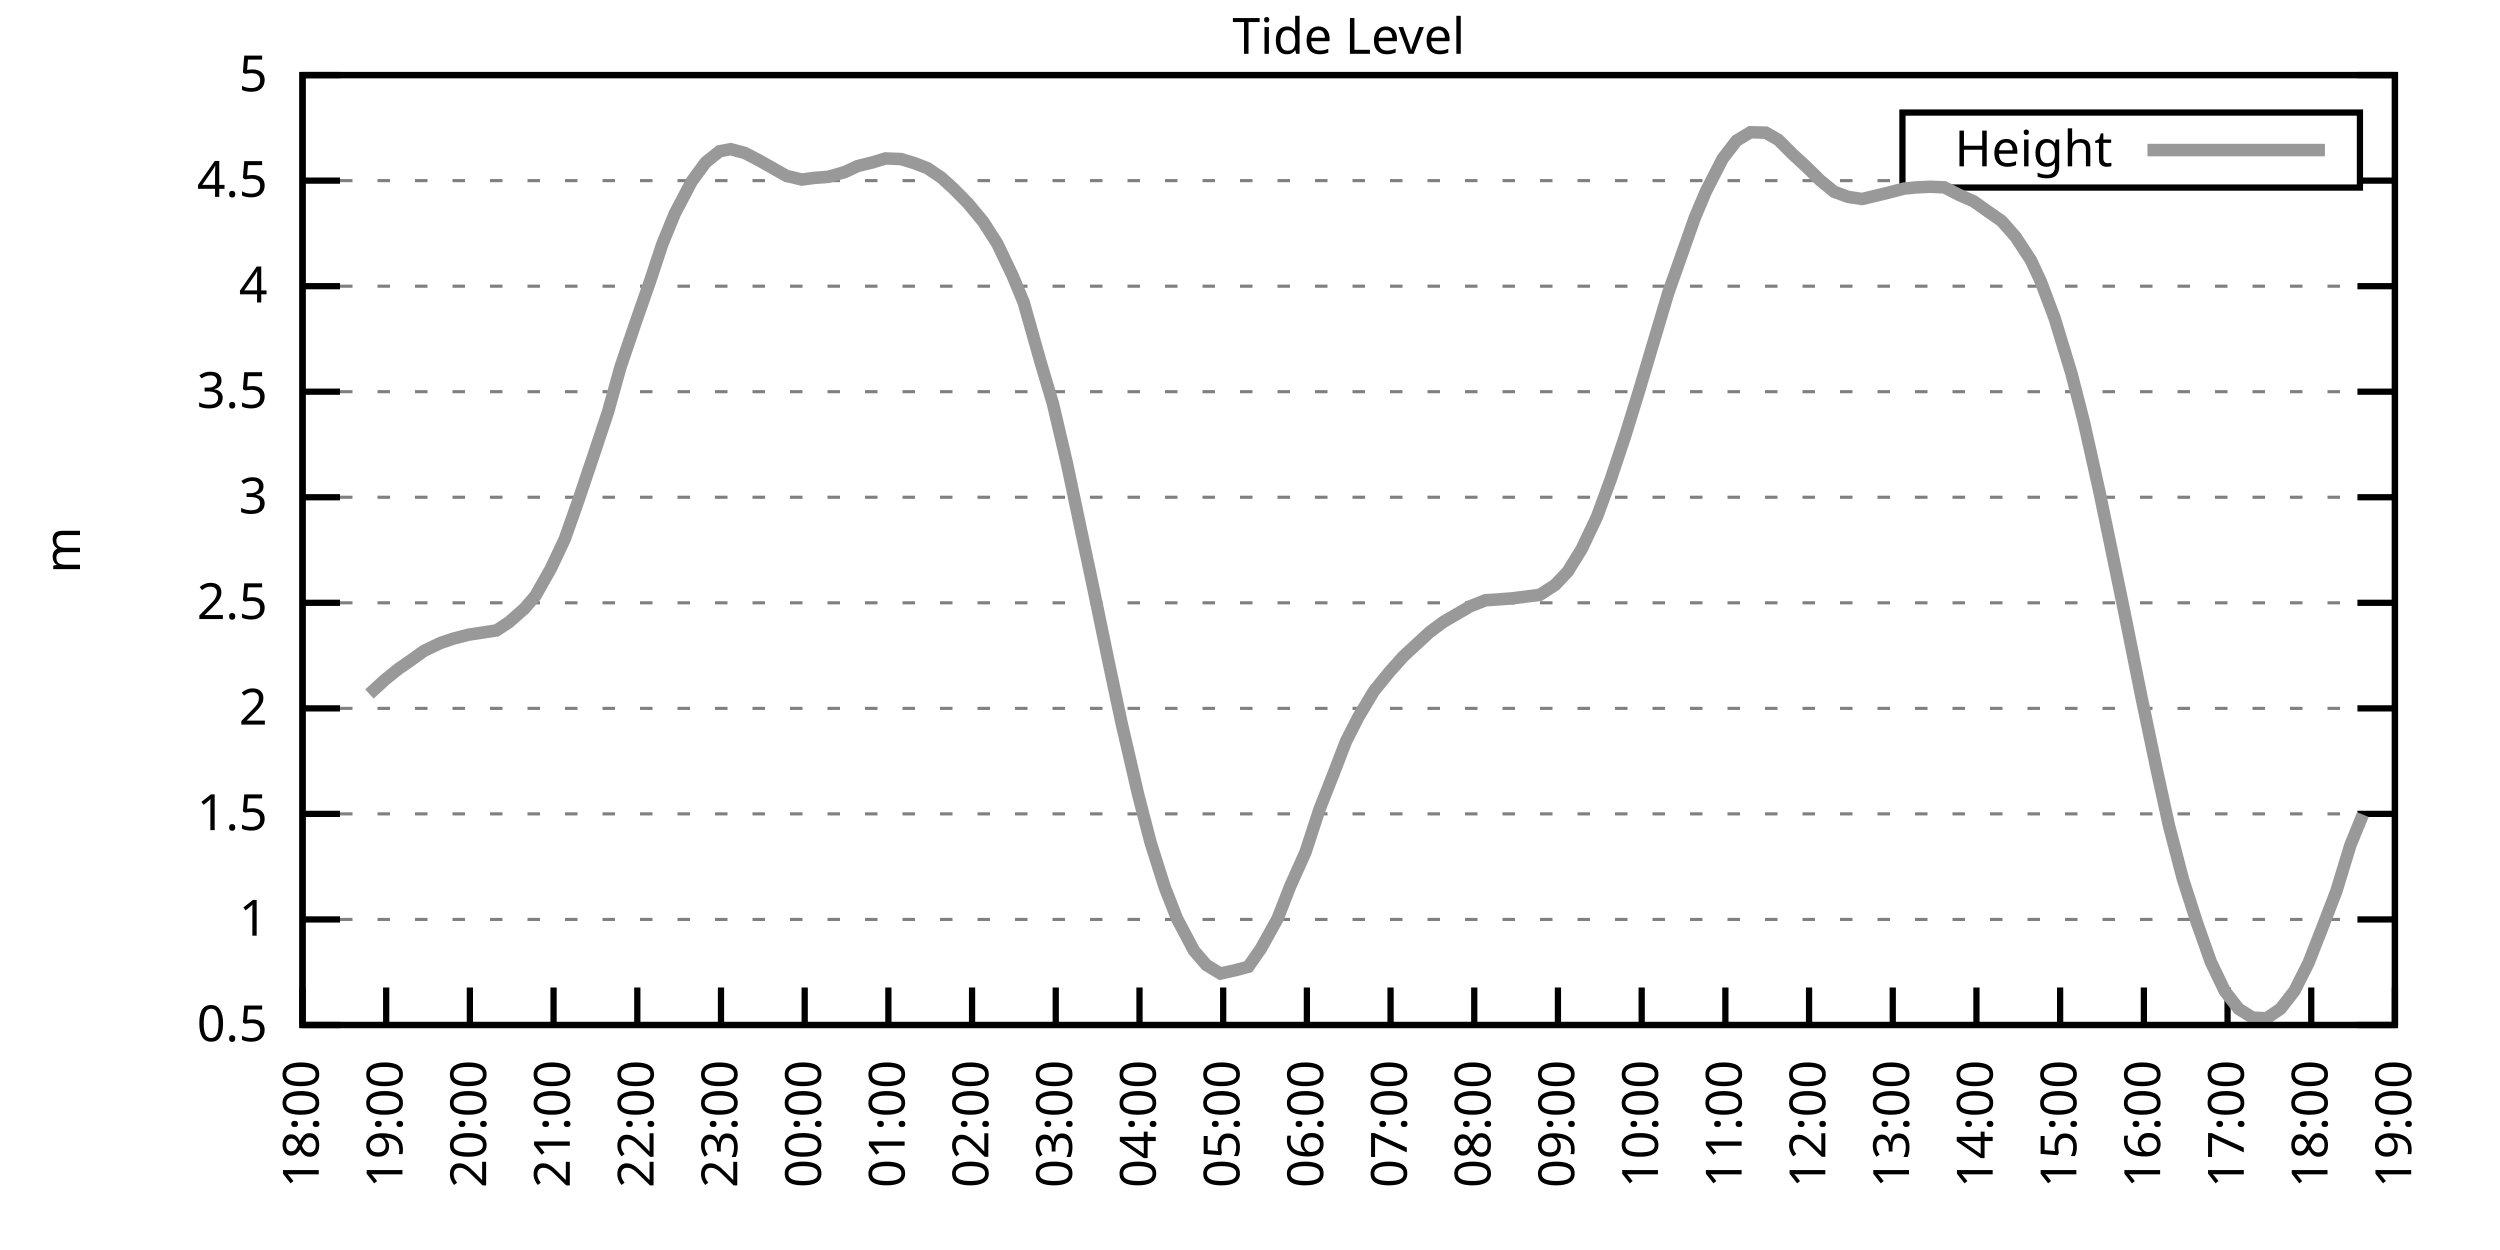
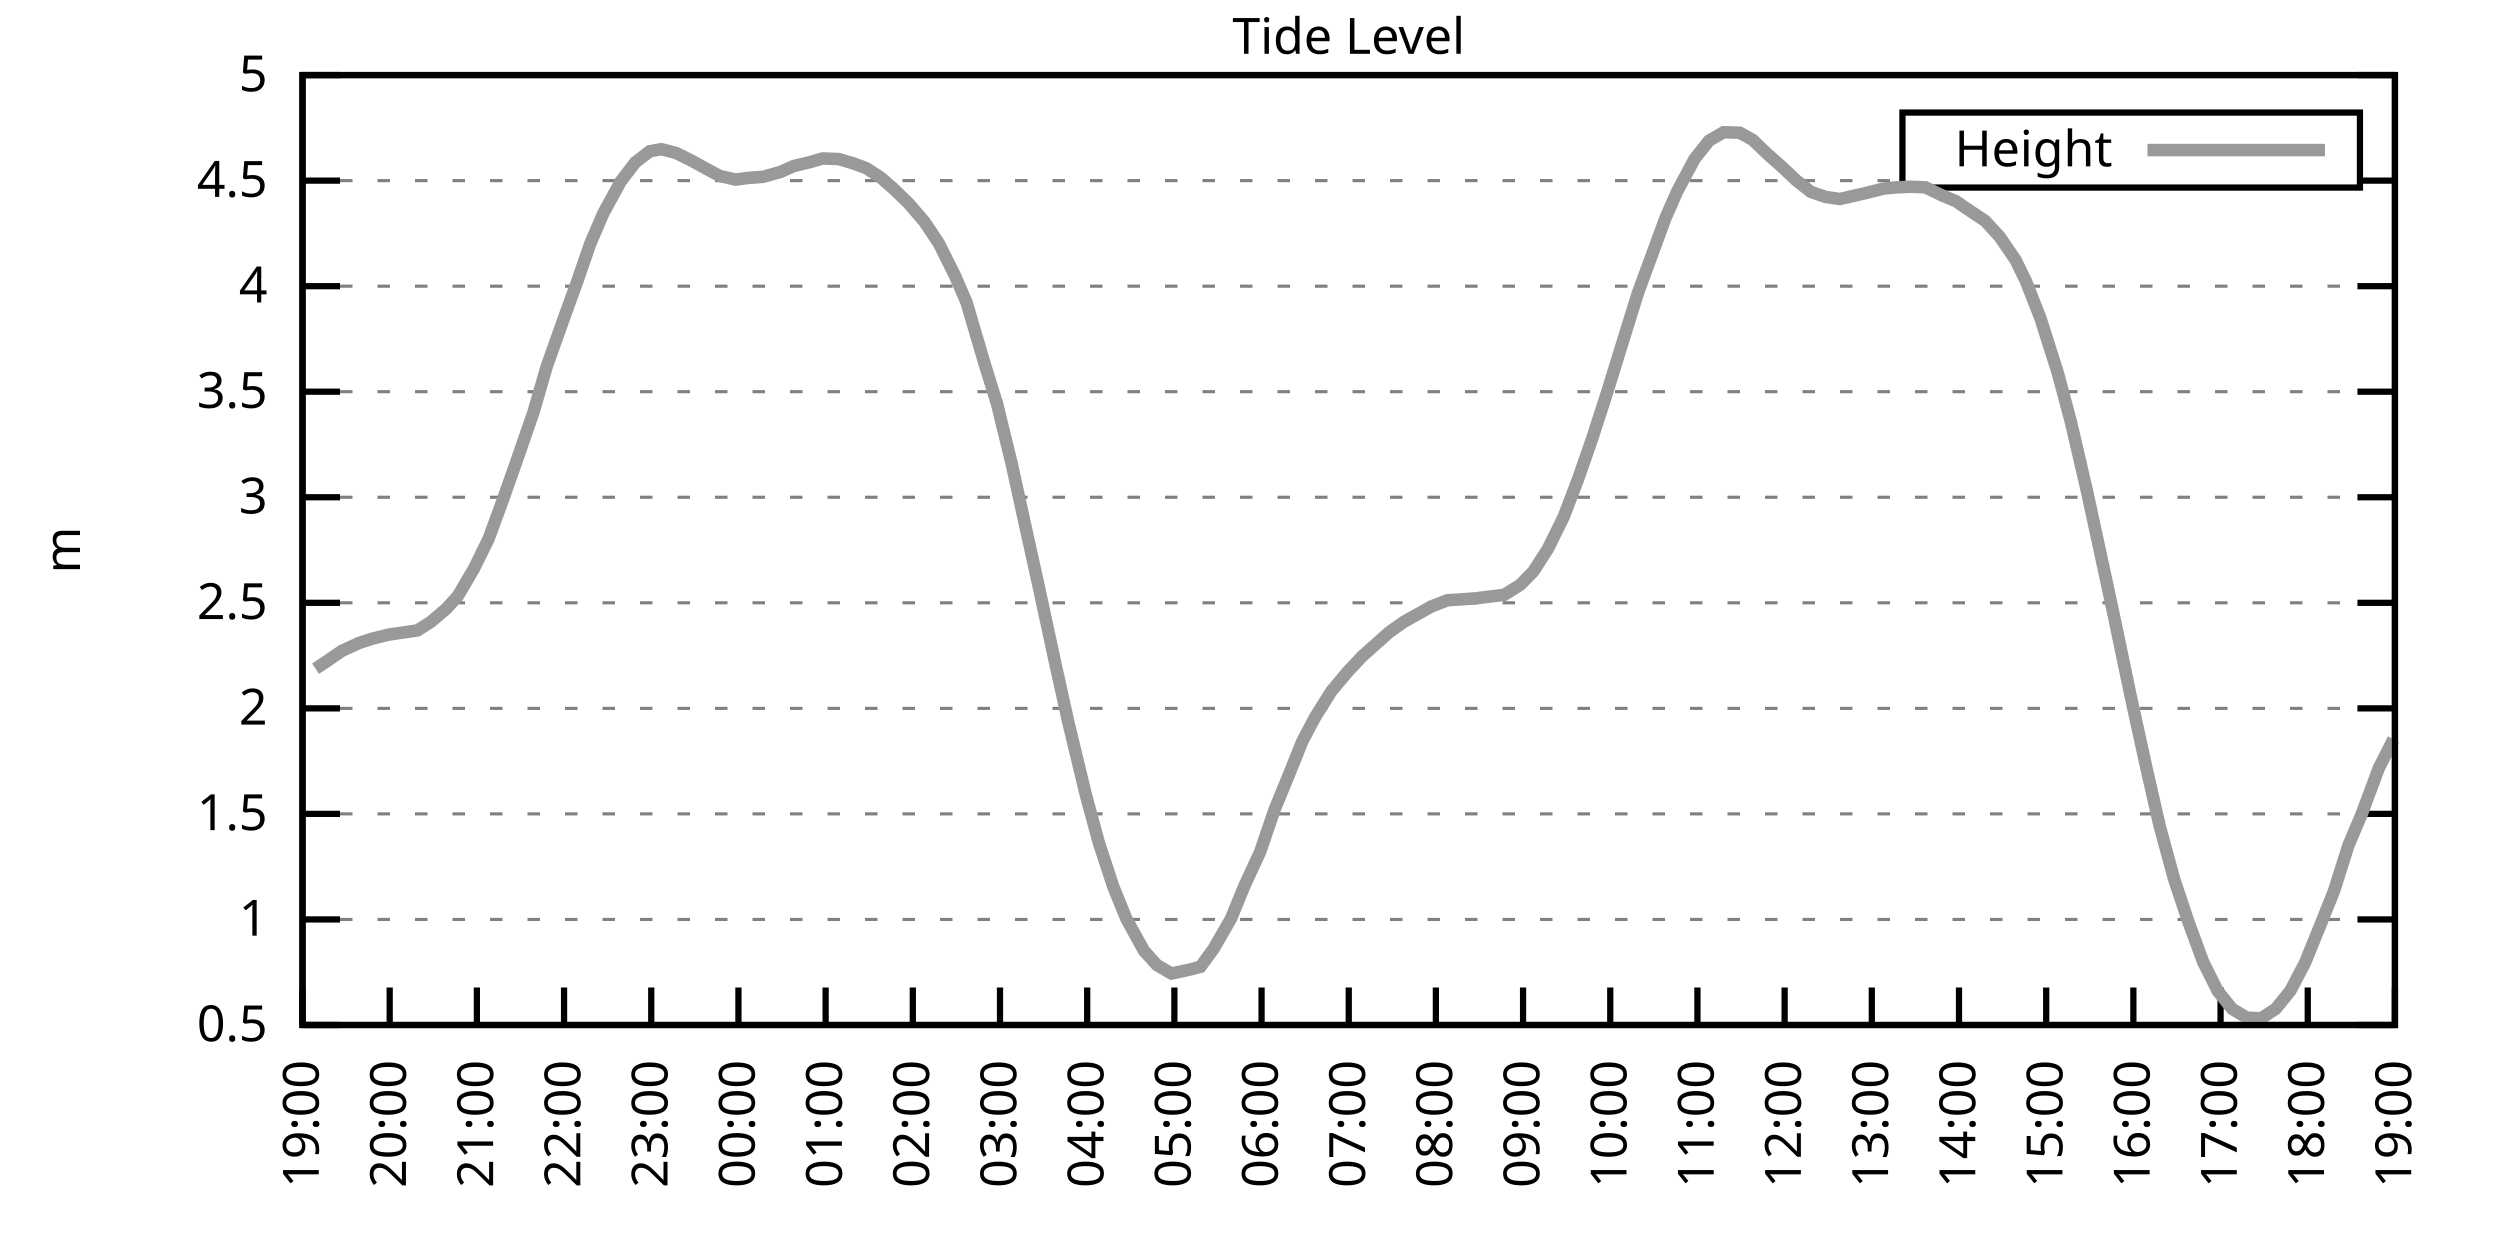
<svg xmlns="http://www.w3.org/2000/svg" xmlns:xlink="http://www.w3.org/1999/xlink" width="400" height="200" viewBox="0 0 400 200">
  <g id="gnuplot_canvas">
    <rect x="0" y="0" width="400" height="200" fill="none" />
    <defs>
      <circle id="gpDot" r="0.5" stroke-width="0.5" stroke="currentColor" />
      <path id="gpPt0" stroke-width="0.333" stroke="currentColor" d="M-1,0 h2 M0,-1 v2" />
      <path id="gpPt1" stroke-width="0.333" stroke="currentColor" d="M-1,-1 L1,1 M1,-1 L-1,1" />
      <path id="gpPt2" stroke-width="0.333" stroke="currentColor" d="M-1,0 L1,0 M0,-1 L0,1 M-1,-1 L1,1 M-1,1 L1,-1" />
      <rect id="gpPt3" stroke-width="0.333" stroke="currentColor" x="-1" y="-1" width="2" height="2" />
      <rect id="gpPt4" stroke-width="0.333" stroke="currentColor" fill="currentColor" x="-1" y="-1" width="2" height="2" />
      <circle id="gpPt5" stroke-width="0.333" stroke="currentColor" cx="0" cy="0" r="1" />
      <use xlink:href="#gpPt5" id="gpPt6" fill="currentColor" stroke="none" />
      <path id="gpPt7" stroke-width="0.333" stroke="currentColor" d="M0,-1.33 L-1.33,0.67 L1.33,0.67 z" />
      <use xlink:href="#gpPt7" id="gpPt8" fill="currentColor" stroke="none" />
      <use xlink:href="#gpPt7" id="gpPt9" stroke="currentColor" transform="rotate(180)" />
      <use xlink:href="#gpPt9" id="gpPt10" fill="currentColor" stroke="none" />
      <use xlink:href="#gpPt3" id="gpPt11" stroke="currentColor" transform="rotate(45)" />
      <use xlink:href="#gpPt11" id="gpPt12" fill="currentColor" stroke="none" />
      <path id="gpPt13" stroke-width="0.333" stroke="currentColor" d="M0,1.330 L1.265,0.411 L0.782,-1.067 L-0.782,-1.076 L-1.265,0.411 z" />
      <use xlink:href="#gpPt13" id="gpPt14" fill="currentColor" stroke="none" />
      <filter id="textbox" filterUnits="objectBoundingBox" x="0" y="0" height="1" width="1">
        <feFlood flood-color="white" flood-opacity="1" result="bgnd" />
        <feComposite in="SourceGraphic" in2="bgnd" operator="atop" />
      </filter>
      <filter id="greybox" filterUnits="objectBoundingBox" x="0" y="0" height="1" width="1">
        <feFlood flood-color="lightgrey" flood-opacity="1" result="grey" />
        <feComposite in="SourceGraphic" in2="grey" operator="atop" />
      </filter>
    </defs>
    <g fill="none" color="white" stroke="currentColor" stroke-width="1.00" stroke-linecap="butt" stroke-linejoin="miter">
</g>
    <g fill="none" color="black" stroke="currentColor" stroke-width="1.00" stroke-linecap="butt" stroke-linejoin="miter">
      <g stroke="none" shape-rendering="crispEdges">
        <polygon fill="rgb(255, 255, 255)" points="48.40,164.00 383.18,164.00 383.18,12.02 48.40,12.02 " />
      </g>
    </g>
    <g fill="none" color="black" stroke="currentColor" stroke-width="1.00" stroke-linecap="butt" stroke-linejoin="miter">
</g>
    <g fill="none" color="black" stroke="black" stroke-width="0.50" stroke-linecap="butt" stroke-linejoin="miter">
</g>
    <g fill="none" color="gray" stroke="currentColor" stroke-width="0.50" stroke-linecap="butt" stroke-linejoin="miter">
      <path stroke="gray" stroke-dasharray="2,4" class="gridline" d="M48.40,164.00 L383.19,164.00  " />
    </g>
    <g fill="none" color="gray" stroke="gray" stroke-width="1.00" stroke-linecap="butt" stroke-linejoin="miter">
</g>
    <g fill="none" color="black" stroke="currentColor" stroke-width="1.00" stroke-linecap="butt" stroke-linejoin="miter">
      <path stroke="black" d="M48.40,164.00 L54.40,164.00 M383.19,164.00 L377.19,164.00  " />
      <g transform="translate(42.80,166.60)" stroke="none" fill="black" font-family="Sans" font-size="8.00" text-anchor="end">
        <text>
          <tspan font-family="Sans"> 0.5</tspan>
        </text>
      </g>
    </g>
    <g fill="none" color="black" stroke="currentColor" stroke-width="1.00" stroke-linecap="butt" stroke-linejoin="miter">
</g>
    <g fill="none" color="black" stroke="black" stroke-width="0.50" stroke-linecap="butt" stroke-linejoin="miter">
</g>
    <g fill="none" color="gray" stroke="currentColor" stroke-width="0.50" stroke-linecap="butt" stroke-linejoin="miter">
      <path stroke="gray" stroke-dasharray="2,4" class="gridline" d="M48.40,147.11 L383.19,147.11  " />
    </g>
    <g fill="none" color="gray" stroke="gray" stroke-width="1.00" stroke-linecap="butt" stroke-linejoin="miter">
</g>
    <g fill="none" color="black" stroke="currentColor" stroke-width="1.00" stroke-linecap="butt" stroke-linejoin="miter">
      <path stroke="black" d="M48.40,147.11 L54.40,147.11 M383.19,147.11 L377.19,147.11  " />
      <g transform="translate(42.80,149.71)" stroke="none" fill="black" font-family="Sans" font-size="8.00" text-anchor="end">
        <text>
          <tspan font-family="Sans"> 1</tspan>
        </text>
      </g>
    </g>
    <g fill="none" color="black" stroke="currentColor" stroke-width="1.00" stroke-linecap="butt" stroke-linejoin="miter">
</g>
    <g fill="none" color="black" stroke="black" stroke-width="0.50" stroke-linecap="butt" stroke-linejoin="miter">
</g>
    <g fill="none" color="gray" stroke="currentColor" stroke-width="0.50" stroke-linecap="butt" stroke-linejoin="miter">
      <path stroke="gray" stroke-dasharray="2,4" class="gridline" d="M48.40,130.22 L383.19,130.22  " />
    </g>
    <g fill="none" color="gray" stroke="gray" stroke-width="1.00" stroke-linecap="butt" stroke-linejoin="miter">
</g>
    <g fill="none" color="black" stroke="currentColor" stroke-width="1.00" stroke-linecap="butt" stroke-linejoin="miter">
      <path stroke="black" d="M48.40,130.22 L54.40,130.22 M383.19,130.22 L377.19,130.22  " />
      <g transform="translate(42.80,132.82)" stroke="none" fill="black" font-family="Sans" font-size="8.00" text-anchor="end">
        <text>
          <tspan font-family="Sans"> 1.5</tspan>
        </text>
      </g>
    </g>
    <g fill="none" color="black" stroke="currentColor" stroke-width="1.00" stroke-linecap="butt" stroke-linejoin="miter">
</g>
    <g fill="none" color="black" stroke="black" stroke-width="0.50" stroke-linecap="butt" stroke-linejoin="miter">
</g>
    <g fill="none" color="gray" stroke="currentColor" stroke-width="0.50" stroke-linecap="butt" stroke-linejoin="miter">
      <path stroke="gray" stroke-dasharray="2,4" class="gridline" d="M48.40,113.34 L383.19,113.34  " />
    </g>
    <g fill="none" color="gray" stroke="gray" stroke-width="1.00" stroke-linecap="butt" stroke-linejoin="miter">
</g>
    <g fill="none" color="black" stroke="currentColor" stroke-width="1.00" stroke-linecap="butt" stroke-linejoin="miter">
      <path stroke="black" d="M48.40,113.34 L54.40,113.34 M383.19,113.34 L377.19,113.34  " />
      <g transform="translate(42.80,115.94)" stroke="none" fill="black" font-family="Sans" font-size="8.00" text-anchor="end">
        <text>
          <tspan font-family="Sans"> 2</tspan>
        </text>
      </g>
    </g>
    <g fill="none" color="black" stroke="currentColor" stroke-width="1.00" stroke-linecap="butt" stroke-linejoin="miter">
</g>
    <g fill="none" color="black" stroke="black" stroke-width="0.50" stroke-linecap="butt" stroke-linejoin="miter">
</g>
    <g fill="none" color="gray" stroke="currentColor" stroke-width="0.50" stroke-linecap="butt" stroke-linejoin="miter">
      <path stroke="gray" stroke-dasharray="2,4" class="gridline" d="M48.40,96.45 L383.19,96.45  " />
    </g>
    <g fill="none" color="gray" stroke="gray" stroke-width="1.00" stroke-linecap="butt" stroke-linejoin="miter">
</g>
    <g fill="none" color="black" stroke="currentColor" stroke-width="1.00" stroke-linecap="butt" stroke-linejoin="miter">
      <path stroke="black" d="M48.40,96.45 L54.40,96.45 M383.19,96.45 L377.19,96.45  " />
      <g transform="translate(42.80,99.05)" stroke="none" fill="black" font-family="Sans" font-size="8.00" text-anchor="end">
        <text>
          <tspan font-family="Sans"> 2.5</tspan>
        </text>
      </g>
    </g>
    <g fill="none" color="black" stroke="currentColor" stroke-width="1.00" stroke-linecap="butt" stroke-linejoin="miter">
</g>
    <g fill="none" color="black" stroke="black" stroke-width="0.50" stroke-linecap="butt" stroke-linejoin="miter">
</g>
    <g fill="none" color="gray" stroke="currentColor" stroke-width="0.50" stroke-linecap="butt" stroke-linejoin="miter">
      <path stroke="gray" stroke-dasharray="2,4" class="gridline" d="M48.40,79.56 L383.19,79.56  " />
    </g>
    <g fill="none" color="gray" stroke="gray" stroke-width="1.00" stroke-linecap="butt" stroke-linejoin="miter">
</g>
    <g fill="none" color="black" stroke="currentColor" stroke-width="1.00" stroke-linecap="butt" stroke-linejoin="miter">
      <path stroke="black" d="M48.40,79.56 L54.40,79.56 M383.19,79.56 L377.19,79.56  " />
      <g transform="translate(42.80,82.16)" stroke="none" fill="black" font-family="Sans" font-size="8.00" text-anchor="end">
        <text>
          <tspan font-family="Sans"> 3</tspan>
        </text>
      </g>
    </g>
    <g fill="none" color="black" stroke="currentColor" stroke-width="1.00" stroke-linecap="butt" stroke-linejoin="miter">
</g>
    <g fill="none" color="black" stroke="black" stroke-width="0.50" stroke-linecap="butt" stroke-linejoin="miter">
</g>
    <g fill="none" color="gray" stroke="currentColor" stroke-width="0.50" stroke-linecap="butt" stroke-linejoin="miter">
      <path stroke="gray" stroke-dasharray="2,4" class="gridline" d="M48.40,62.67 L383.19,62.67  " />
    </g>
    <g fill="none" color="gray" stroke="gray" stroke-width="1.00" stroke-linecap="butt" stroke-linejoin="miter">
</g>
    <g fill="none" color="black" stroke="currentColor" stroke-width="1.00" stroke-linecap="butt" stroke-linejoin="miter">
      <path stroke="black" d="M48.40,62.67 L54.40,62.67 M383.19,62.67 L377.19,62.67  " />
      <g transform="translate(42.80,65.27)" stroke="none" fill="black" font-family="Sans" font-size="8.00" text-anchor="end">
        <text>
          <tspan font-family="Sans"> 3.5</tspan>
        </text>
      </g>
    </g>
    <g fill="none" color="black" stroke="currentColor" stroke-width="1.00" stroke-linecap="butt" stroke-linejoin="miter">
</g>
    <g fill="none" color="black" stroke="black" stroke-width="0.50" stroke-linecap="butt" stroke-linejoin="miter">
</g>
    <g fill="none" color="gray" stroke="currentColor" stroke-width="0.50" stroke-linecap="butt" stroke-linejoin="miter">
      <path stroke="gray" stroke-dasharray="2,4" class="gridline" d="M48.40,45.79 L383.19,45.79  " />
    </g>
    <g fill="none" color="gray" stroke="gray" stroke-width="1.00" stroke-linecap="butt" stroke-linejoin="miter">
</g>
    <g fill="none" color="black" stroke="currentColor" stroke-width="1.00" stroke-linecap="butt" stroke-linejoin="miter">
      <path stroke="black" d="M48.40,45.79 L54.40,45.79 M383.19,45.79 L377.19,45.79  " />
      <g transform="translate(42.80,48.39)" stroke="none" fill="black" font-family="Sans" font-size="8.00" text-anchor="end">
        <text>
          <tspan font-family="Sans"> 4</tspan>
        </text>
      </g>
    </g>
    <g fill="none" color="black" stroke="currentColor" stroke-width="1.00" stroke-linecap="butt" stroke-linejoin="miter">
</g>
    <g fill="none" color="black" stroke="black" stroke-width="0.50" stroke-linecap="butt" stroke-linejoin="miter">
</g>
    <g fill="none" color="gray" stroke="currentColor" stroke-width="0.50" stroke-linecap="butt" stroke-linejoin="miter">
      <path stroke="gray" stroke-dasharray="2,4" class="gridline" d="M48.40,28.90 L304.39,28.90 M377.59,28.90 L383.19,28.90  " />
    </g>
    <g fill="none" color="gray" stroke="gray" stroke-width="1.00" stroke-linecap="butt" stroke-linejoin="miter">
</g>
    <g fill="none" color="black" stroke="currentColor" stroke-width="1.00" stroke-linecap="butt" stroke-linejoin="miter">
      <path stroke="black" d="M48.40,28.90 L54.40,28.90 M383.19,28.90 L377.19,28.90  " />
      <g transform="translate(42.80,31.50)" stroke="none" fill="black" font-family="Sans" font-size="8.00" text-anchor="end">
        <text>
          <tspan font-family="Sans"> 4.5</tspan>
        </text>
      </g>
    </g>
    <g fill="none" color="black" stroke="currentColor" stroke-width="1.00" stroke-linecap="butt" stroke-linejoin="miter">
</g>
    <g fill="none" color="black" stroke="black" stroke-width="0.50" stroke-linecap="butt" stroke-linejoin="miter">
</g>
    <g fill="none" color="gray" stroke="currentColor" stroke-width="0.50" stroke-linecap="butt" stroke-linejoin="miter">
      <path stroke="gray" stroke-dasharray="2,4" class="gridline" d="M48.40,12.01 L383.19,12.01  " />
    </g>
    <g fill="none" color="gray" stroke="gray" stroke-width="1.00" stroke-linecap="butt" stroke-linejoin="miter">
</g>
    <g fill="none" color="black" stroke="currentColor" stroke-width="1.00" stroke-linecap="butt" stroke-linejoin="miter">
      <path stroke="black" d="M48.40,12.01 L54.40,12.01 M383.19,12.01 L377.19,12.01  " />
      <g transform="translate(42.80,14.61)" stroke="none" fill="black" font-family="Sans" font-size="8.00" text-anchor="end">
        <text>
          <tspan font-family="Sans"> 5</tspan>
        </text>
      </g>
    </g>
    <g fill="none" color="black" stroke="currentColor" stroke-width="1.00" stroke-linecap="butt" stroke-linejoin="miter">
      <path stroke="black" d="M48.40,164.00 L48.40,158.00  " />
      <g transform="translate(51.00,169.60) rotate(270.00)" stroke="none" fill="black" font-family="Sans" font-size="8.00" text-anchor="end">
        <text>
-           <tspan font-family="Sans">18:00</tspan>
-         </text>
-       </g>
-     </g>
-     <g fill="none" color="black" stroke="currentColor" stroke-width="1.00" stroke-linecap="butt" stroke-linejoin="miter">
-       <path stroke="black" d="M61.79,164.00 L61.79,158.00  " />
-       <g transform="translate(64.39,169.60) rotate(270.00)" stroke="none" fill="black" font-family="Sans" font-size="8.00" text-anchor="end">
-         <text>
          <tspan font-family="Sans">19:00</tspan>
        </text>
      </g>
    </g>
    <g fill="none" color="black" stroke="currentColor" stroke-width="1.00" stroke-linecap="butt" stroke-linejoin="miter">
-       <path stroke="black" d="M75.18,164.00 L75.18,158.00  " />
-       <g transform="translate(77.78,169.60) rotate(270.00)" stroke="none" fill="black" font-family="Sans" font-size="8.00" text-anchor="end">
+       <path stroke="black" d="M62.35,164.00 L62.35,158.00  " />
+       <g transform="translate(64.95,169.60) rotate(270.00)" stroke="none" fill="black" font-family="Sans" font-size="8.00" text-anchor="end">
        <text>
          <tspan font-family="Sans">20:00</tspan>
        </text>
      </g>
    </g>
    <g fill="none" color="black" stroke="currentColor" stroke-width="1.00" stroke-linecap="butt" stroke-linejoin="miter">
-       <path stroke="black" d="M88.57,164.00 L88.57,158.00  " />
-       <g transform="translate(91.17,169.60) rotate(270.00)" stroke="none" fill="black" font-family="Sans" font-size="8.00" text-anchor="end">
+       <path stroke="black" d="M76.30,164.00 L76.30,158.00  " />
+       <g transform="translate(78.90,169.60) rotate(270.00)" stroke="none" fill="black" font-family="Sans" font-size="8.00" text-anchor="end">
        <text>
          <tspan font-family="Sans">21:00</tspan>
        </text>
      </g>
    </g>
    <g fill="none" color="black" stroke="currentColor" stroke-width="1.00" stroke-linecap="butt" stroke-linejoin="miter">
-       <path stroke="black" d="M101.97,164.00 L101.97,158.00  " />
-       <g transform="translate(104.57,169.60) rotate(270.00)" stroke="none" fill="black" font-family="Sans" font-size="8.00" text-anchor="end">
+       <path stroke="black" d="M90.25,164.00 L90.25,158.00  " />
+       <g transform="translate(92.85,169.60) rotate(270.00)" stroke="none" fill="black" font-family="Sans" font-size="8.00" text-anchor="end">
        <text>
          <tspan font-family="Sans">22:00</tspan>
        </text>
      </g>
    </g>
    <g fill="none" color="black" stroke="currentColor" stroke-width="1.00" stroke-linecap="butt" stroke-linejoin="miter">
-       <path stroke="black" d="M115.36,164.00 L115.36,158.00  " />
-       <g transform="translate(117.96,169.60) rotate(270.00)" stroke="none" fill="black" font-family="Sans" font-size="8.00" text-anchor="end">
+       <path stroke="black" d="M104.20,164.00 L104.20,158.00  " />
+       <g transform="translate(106.80,169.60) rotate(270.00)" stroke="none" fill="black" font-family="Sans" font-size="8.00" text-anchor="end">
        <text>
          <tspan font-family="Sans">23:00</tspan>
        </text>
      </g>
    </g>
    <g fill="none" color="black" stroke="currentColor" stroke-width="1.00" stroke-linecap="butt" stroke-linejoin="miter">
-       <path stroke="black" d="M128.75,164.00 L128.75,158.00  " />
-       <g transform="translate(131.35,169.60) rotate(270.00)" stroke="none" fill="black" font-family="Sans" font-size="8.00" text-anchor="end">
+       <path stroke="black" d="M118.15,164.00 L118.15,158.00  " />
+       <g transform="translate(120.75,169.60) rotate(270.00)" stroke="none" fill="black" font-family="Sans" font-size="8.00" text-anchor="end">
        <text>
          <tspan font-family="Sans">00:00</tspan>
        </text>
      </g>
    </g>
    <g fill="none" color="black" stroke="currentColor" stroke-width="1.00" stroke-linecap="butt" stroke-linejoin="miter">
-       <path stroke="black" d="M142.14,164.00 L142.14,158.00  " />
-       <g transform="translate(144.74,169.60) rotate(270.00)" stroke="none" fill="black" font-family="Sans" font-size="8.00" text-anchor="end">
+       <path stroke="black" d="M132.10,164.00 L132.10,158.00  " />
+       <g transform="translate(134.70,169.60) rotate(270.00)" stroke="none" fill="black" font-family="Sans" font-size="8.00" text-anchor="end">
        <text>
          <tspan font-family="Sans">01:00</tspan>
        </text>
      </g>
    </g>
    <g fill="none" color="black" stroke="currentColor" stroke-width="1.00" stroke-linecap="butt" stroke-linejoin="miter">
-       <path stroke="black" d="M155.53,164.00 L155.53,158.00  " />
-       <g transform="translate(158.13,169.60) rotate(270.00)" stroke="none" fill="black" font-family="Sans" font-size="8.00" text-anchor="end">
+       <path stroke="black" d="M146.05,164.00 L146.05,158.00  " />
+       <g transform="translate(148.65,169.60) rotate(270.00)" stroke="none" fill="black" font-family="Sans" font-size="8.00" text-anchor="end">
        <text>
          <tspan font-family="Sans">02:00</tspan>
        </text>
      </g>
    </g>
    <g fill="none" color="black" stroke="currentColor" stroke-width="1.00" stroke-linecap="butt" stroke-linejoin="miter">
-       <path stroke="black" d="M168.92,164.00 L168.92,158.00  " />
-       <g transform="translate(171.52,169.60) rotate(270.00)" stroke="none" fill="black" font-family="Sans" font-size="8.00" text-anchor="end">
+       <path stroke="black" d="M160.00,164.00 L160.00,158.00  " />
+       <g transform="translate(162.60,169.60) rotate(270.00)" stroke="none" fill="black" font-family="Sans" font-size="8.00" text-anchor="end">
        <text>
          <tspan font-family="Sans">03:00</tspan>
        </text>
      </g>
    </g>
    <g fill="none" color="black" stroke="currentColor" stroke-width="1.00" stroke-linecap="butt" stroke-linejoin="miter">
-       <path stroke="black" d="M182.32,164.00 L182.32,158.00  " />
-       <g transform="translate(184.92,169.60) rotate(270.00)" stroke="none" fill="black" font-family="Sans" font-size="8.00" text-anchor="end">
+       <path stroke="black" d="M173.95,164.00 L173.95,158.00  " />
+       <g transform="translate(176.55,169.60) rotate(270.00)" stroke="none" fill="black" font-family="Sans" font-size="8.00" text-anchor="end">
        <text>
          <tspan font-family="Sans">04:00</tspan>
        </text>
      </g>
    </g>
    <g fill="none" color="black" stroke="currentColor" stroke-width="1.00" stroke-linecap="butt" stroke-linejoin="miter">
-       <path stroke="black" d="M195.71,164.00 L195.71,158.00  " />
-       <g transform="translate(198.31,169.60) rotate(270.00)" stroke="none" fill="black" font-family="Sans" font-size="8.00" text-anchor="end">
+       <path stroke="black" d="M187.90,164.00 L187.90,158.00  " />
+       <g transform="translate(190.50,169.60) rotate(270.00)" stroke="none" fill="black" font-family="Sans" font-size="8.00" text-anchor="end">
        <text>
          <tspan font-family="Sans">05:00</tspan>
        </text>
      </g>
    </g>
    <g fill="none" color="black" stroke="currentColor" stroke-width="1.00" stroke-linecap="butt" stroke-linejoin="miter">
-       <path stroke="black" d="M209.10,164.00 L209.10,158.00  " />
-       <g transform="translate(211.70,169.60) rotate(270.00)" stroke="none" fill="black" font-family="Sans" font-size="8.00" text-anchor="end">
+       <path stroke="black" d="M201.85,164.00 L201.85,158.00  " />
+       <g transform="translate(204.45,169.60) rotate(270.00)" stroke="none" fill="black" font-family="Sans" font-size="8.00" text-anchor="end">
        <text>
          <tspan font-family="Sans">06:00</tspan>
        </text>
      </g>
    </g>
    <g fill="none" color="black" stroke="currentColor" stroke-width="1.00" stroke-linecap="butt" stroke-linejoin="miter">
-       <path stroke="black" d="M222.49,164.00 L222.49,158.00  " />
-       <g transform="translate(225.09,169.60) rotate(270.00)" stroke="none" fill="black" font-family="Sans" font-size="8.00" text-anchor="end">
+       <path stroke="black" d="M215.80,164.00 L215.80,158.00  " />
+       <g transform="translate(218.40,169.60) rotate(270.00)" stroke="none" fill="black" font-family="Sans" font-size="8.00" text-anchor="end">
        <text>
          <tspan font-family="Sans">07:00</tspan>
        </text>
      </g>
    </g>
    <g fill="none" color="black" stroke="currentColor" stroke-width="1.00" stroke-linecap="butt" stroke-linejoin="miter">
-       <path stroke="black" d="M235.88,164.00 L235.88,158.00  " />
-       <g transform="translate(238.48,169.60) rotate(270.00)" stroke="none" fill="black" font-family="Sans" font-size="8.00" text-anchor="end">
+       <path stroke="black" d="M229.74,164.00 L229.74,158.00  " />
+       <g transform="translate(232.34,169.60) rotate(270.00)" stroke="none" fill="black" font-family="Sans" font-size="8.00" text-anchor="end">
        <text>
          <tspan font-family="Sans">08:00</tspan>
        </text>
      </g>
    </g>
    <g fill="none" color="black" stroke="currentColor" stroke-width="1.00" stroke-linecap="butt" stroke-linejoin="miter">
-       <path stroke="black" d="M249.27,164.00 L249.27,158.00  " />
-       <g transform="translate(251.87,169.60) rotate(270.00)" stroke="none" fill="black" font-family="Sans" font-size="8.00" text-anchor="end">
+       <path stroke="black" d="M243.69,164.00 L243.69,158.00  " />
+       <g transform="translate(246.29,169.60) rotate(270.00)" stroke="none" fill="black" font-family="Sans" font-size="8.00" text-anchor="end">
        <text>
          <tspan font-family="Sans">09:00</tspan>
        </text>
      </g>
    </g>
    <g fill="none" color="black" stroke="currentColor" stroke-width="1.00" stroke-linecap="butt" stroke-linejoin="miter">
-       <path stroke="black" d="M262.67,164.00 L262.67,158.00  " />
-       <g transform="translate(265.27,169.60) rotate(270.00)" stroke="none" fill="black" font-family="Sans" font-size="8.00" text-anchor="end">
+       <path stroke="black" d="M257.64,164.00 L257.64,158.00  " />
+       <g transform="translate(260.24,169.60) rotate(270.00)" stroke="none" fill="black" font-family="Sans" font-size="8.00" text-anchor="end">
        <text>
          <tspan font-family="Sans">10:00</tspan>
        </text>
      </g>
    </g>
    <g fill="none" color="black" stroke="currentColor" stroke-width="1.00" stroke-linecap="butt" stroke-linejoin="miter">
-       <path stroke="black" d="M276.06,164.00 L276.06,158.00  " />
-       <g transform="translate(278.66,169.60) rotate(270.00)" stroke="none" fill="black" font-family="Sans" font-size="8.00" text-anchor="end">
+       <path stroke="black" d="M271.59,164.00 L271.59,158.00  " />
+       <g transform="translate(274.19,169.60) rotate(270.00)" stroke="none" fill="black" font-family="Sans" font-size="8.00" text-anchor="end">
        <text>
          <tspan font-family="Sans">11:00</tspan>
        </text>
      </g>
    </g>
    <g fill="none" color="black" stroke="currentColor" stroke-width="1.00" stroke-linecap="butt" stroke-linejoin="miter">
-       <path stroke="black" d="M289.45,164.00 L289.45,158.00  " />
-       <g transform="translate(292.05,169.60) rotate(270.00)" stroke="none" fill="black" font-family="Sans" font-size="8.00" text-anchor="end">
+       <path stroke="black" d="M285.54,164.00 L285.54,158.00  " />
+       <g transform="translate(288.14,169.60) rotate(270.00)" stroke="none" fill="black" font-family="Sans" font-size="8.00" text-anchor="end">
        <text>
          <tspan font-family="Sans">12:00</tspan>
        </text>
      </g>
    </g>
    <g fill="none" color="black" stroke="currentColor" stroke-width="1.00" stroke-linecap="butt" stroke-linejoin="miter">
-       <path stroke="black" d="M302.84,164.00 L302.84,158.00  " />
-       <g transform="translate(305.44,169.60) rotate(270.00)" stroke="none" fill="black" font-family="Sans" font-size="8.00" text-anchor="end">
+       <path stroke="black" d="M299.49,164.00 L299.49,158.00  " />
+       <g transform="translate(302.09,169.60) rotate(270.00)" stroke="none" fill="black" font-family="Sans" font-size="8.00" text-anchor="end">
        <text>
          <tspan font-family="Sans">13:00</tspan>
        </text>
      </g>
    </g>
    <g fill="none" color="black" stroke="currentColor" stroke-width="1.00" stroke-linecap="butt" stroke-linejoin="miter">
-       <path stroke="black" d="M316.23,164.00 L316.23,158.00  " />
-       <g transform="translate(318.83,169.60) rotate(270.00)" stroke="none" fill="black" font-family="Sans" font-size="8.00" text-anchor="end">
+       <path stroke="black" d="M313.44,164.00 L313.44,158.00  " />
+       <g transform="translate(316.04,169.60) rotate(270.00)" stroke="none" fill="black" font-family="Sans" font-size="8.00" text-anchor="end">
        <text>
          <tspan font-family="Sans">14:00</tspan>
        </text>
      </g>
    </g>
    <g fill="none" color="black" stroke="currentColor" stroke-width="1.00" stroke-linecap="butt" stroke-linejoin="miter">
-       <path stroke="black" d="M329.62,164.00 L329.62,158.00  " />
-       <g transform="translate(332.22,169.60) rotate(270.00)" stroke="none" fill="black" font-family="Sans" font-size="8.00" text-anchor="end">
+       <path stroke="black" d="M327.39,164.00 L327.39,158.00  " />
+       <g transform="translate(329.99,169.60) rotate(270.00)" stroke="none" fill="black" font-family="Sans" font-size="8.00" text-anchor="end">
        <text>
          <tspan font-family="Sans">15:00</tspan>
        </text>
      </g>
    </g>
    <g fill="none" color="black" stroke="currentColor" stroke-width="1.00" stroke-linecap="butt" stroke-linejoin="miter">
-       <path stroke="black" d="M343.02,164.00 L343.02,158.00  " />
-       <g transform="translate(345.62,169.60) rotate(270.00)" stroke="none" fill="black" font-family="Sans" font-size="8.00" text-anchor="end">
+       <path stroke="black" d="M341.34,164.00 L341.34,158.00  " />
+       <g transform="translate(343.94,169.60) rotate(270.00)" stroke="none" fill="black" font-family="Sans" font-size="8.00" text-anchor="end">
        <text>
          <tspan font-family="Sans">16:00</tspan>
        </text>
      </g>
    </g>
    <g fill="none" color="black" stroke="currentColor" stroke-width="1.00" stroke-linecap="butt" stroke-linejoin="miter">
-       <path stroke="black" d="M356.41,164.00 L356.41,158.00  " />
-       <g transform="translate(359.01,169.60) rotate(270.00)" stroke="none" fill="black" font-family="Sans" font-size="8.00" text-anchor="end">
+       <path stroke="black" d="M355.29,164.00 L355.29,158.00  " />
+       <g transform="translate(357.89,169.60) rotate(270.00)" stroke="none" fill="black" font-family="Sans" font-size="8.00" text-anchor="end">
        <text>
          <tspan font-family="Sans">17:00</tspan>
        </text>
      </g>
    </g>
    <g fill="none" color="black" stroke="currentColor" stroke-width="1.00" stroke-linecap="butt" stroke-linejoin="miter">
-       <path stroke="black" d="M369.80,164.00 L369.80,158.00  " />
-       <g transform="translate(372.40,169.60) rotate(270.00)" stroke="none" fill="black" font-family="Sans" font-size="8.00" text-anchor="end">
+       <path stroke="black" d="M369.24,164.00 L369.24,158.00  " />
+       <g transform="translate(371.84,169.60) rotate(270.00)" stroke="none" fill="black" font-family="Sans" font-size="8.00" text-anchor="end">
        <text>
          <tspan font-family="Sans">18:00</tspan>
        </text>
      </g>
    </g>
    <g fill="none" color="black" stroke="currentColor" stroke-width="1.00" stroke-linecap="butt" stroke-linejoin="miter">
      <path stroke="black" d="M383.19,164.00 L383.19,158.00  " />
      <g transform="translate(385.79,169.60) rotate(270.00)" stroke="none" fill="black" font-family="Sans" font-size="8.00" text-anchor="end">
        <text>
          <tspan font-family="Sans">19:00</tspan>
        </text>
      </g>
    </g>
    <g fill="none" color="black" stroke="currentColor" stroke-width="1.00" stroke-linecap="butt" stroke-linejoin="miter">
</g>
    <g fill="none" color="black" stroke="currentColor" stroke-width="1.00" stroke-linecap="butt" stroke-linejoin="miter">
      <path stroke="black" d="M48.40,12.01 L48.40,164.00 L383.19,164.00 L383.19,12.01 L48.40,12.01 Z  " />
    </g>
    <g fill="none" color="black" stroke="currentColor" stroke-width="1.00" stroke-linecap="butt" stroke-linejoin="miter">
</g>
    <g fill="none" color="black" stroke="currentColor" stroke-width="1.00" stroke-linecap="butt" stroke-linejoin="miter">
      <path stroke="black" d="M304.39,30.01 L304.39,18.01 L377.59,18.01 L377.59,30.01 L304.39,30.01 Z  " />
    </g>
    <g id="Tide_level_plot_1">
      <g fill="none" color="white" stroke="black" stroke-width="2.00" stroke-linecap="butt" stroke-linejoin="miter">
</g>
      <g fill="none" color="black" stroke="currentColor" stroke-width="2.00" stroke-linecap="butt" stroke-linejoin="miter">
        <g transform="translate(337.99,26.61)" stroke="none" fill="black" font-family="Sans" font-size="8.00" text-anchor="end">
          <text>
            <tspan font-family="Sans">Height</tspan>
          </text>
        </g>
      </g>
      <g fill="none" color="black" stroke="currentColor" stroke-width="2.00" stroke-linecap="butt" stroke-linejoin="miter">
-         <path stroke="rgb(153, 153, 153)" d="M343.59,24.01 L371.99,24.01 M59.11,111.04 L61.57,108.78 L63.80,106.99 L65.81,105.60 L67.82,104.15 L70.50,102.87   L72.50,102.19 L74.96,101.55 L76.75,101.28 L79.42,100.87 L81.43,99.56 L83.89,97.39 L85.67,95.33 L88.13,90.98   L90.36,86.25 L92.59,79.93 L94.82,73.31 L97.28,65.92 L99.29,58.69 L101.74,51.49 L103.98,45.08 L105.98,39.03   L107.99,34.13 L110.67,29.03 L112.90,25.99 L115.13,24.20 L116.92,23.87 L119.15,24.47 L121.38,25.62 L123.84,27.01   L125.85,28.15 L128.30,28.73 L130.31,28.46 L132.54,28.29 L135.22,27.51 L137.23,26.57 L139.69,25.96 L141.69,25.35   L144.15,25.45 L146.38,26.13 L148.39,26.91 L150.62,28.42 L152.63,30.25 L154.86,32.51 L157.32,35.48 L159.55,38.96   L162.01,44.10 L163.79,48.39 L166.47,57.88 L168.48,64.63 L170.71,74.16 L172.94,84.73 L174.95,94.19 L177.41,106.07   L179.41,115.50 L182.09,127.08 L184.10,134.82 L186.33,141.88 L188.34,147.01 L191.02,152.08 L193.03,154.41 L195.26,155.76   L197.72,155.22 L199.73,154.68 L201.73,151.81 L204.41,146.98 L206.42,141.84 L208.88,136.34 L211.11,129.52 L213.34,123.87   L215.35,118.64 L217.36,114.69 L219.81,110.60 L222.27,107.56 L224.50,105.06 L226.51,103.20 L228.74,101.14 L230.97,99.49   L235.21,97.02 L237.67,96.04 L239.68,95.91 L241.91,95.74 L244.59,95.40 L246.37,95.17 L248.83,93.58 L250.84,91.45   L253.07,87.84 L255.52,82.67 L257.76,76.56 L259.99,69.87 L262.22,62.64 L264.45,55.14 L266.91,46.90 L271.15,34.88   L272.93,30.65 L275.61,25.42 L277.84,22.51 L280.07,21.16 L282.53,21.23 L284.54,22.38 L286.77,24.61 L289.00,26.67   L291.23,28.86 L293.47,30.69 L295.70,31.50 L297.93,31.84 L299.94,31.36 L302.17,30.82 L304.63,30.18 L306.63,29.98   L308.87,29.88 L311.10,29.98 L313.55,31.23 L315.79,32.21 L318.02,33.80 L320.25,35.35 L322.48,37.88 L324.94,41.63   L326.50,44.97 L328.73,50.89 L331.41,59.67 L333.42,67.50 L335.87,78.51 L337.88,88.17 L340.11,98.98 L342.57,111.24   L345.02,122.90 L347.03,132.08 L349.26,140.63 L351.50,147.59 L353.73,153.90 L355.96,158.56 L358.19,161.43 L360.42,162.82   L362.66,162.92 L364.89,161.40 L367.12,158.53 L369.35,154.10 L371.58,148.40 L373.82,142.59 L376.05,135.26 L378.06,130.33    " />
+         <path stroke="rgb(153, 153, 153)" d="M343.59,24.01 L371.99,24.01 M50.49,106.99 L52.58,105.60 L54.68,104.15 L57.47,102.87 L59.56,102.19 L62.12,101.55   L63.98,101.28 L66.77,100.87 L68.86,99.56 L71.42,97.39 L73.28,95.33 L75.83,90.98 L78.16,86.25 L80.48,79.93   L82.81,73.31 L85.37,65.92 L87.46,58.69 L90.02,51.49 L92.34,45.08 L94.43,39.03 L96.53,34.13 L99.32,29.03   L101.64,25.99 L103.97,24.20 L105.83,23.87 L108.15,24.47 L110.48,25.62 L113.03,27.01 L115.13,28.15 L117.68,28.73   L119.78,28.46 L122.10,28.29 L124.89,27.51 L126.98,26.57 L129.54,25.96 L131.63,25.35 L134.19,25.45 L136.51,26.13   L138.61,26.91 L140.93,28.42 L143.02,30.25 L145.35,32.51 L147.91,35.48 L150.23,38.96 L152.79,44.10 L154.65,48.39   L157.44,57.88 L159.53,64.63 L161.86,74.16 L164.18,84.73 L166.27,94.19 L168.83,106.07 L170.92,115.50 L173.71,127.08   L175.81,134.82 L178.13,141.88 L180.22,147.01 L183.01,152.08 L185.11,154.41 L187.43,155.76 L189.99,155.22 L192.08,154.68   L194.17,151.81 L196.96,146.98 L199.06,141.84 L201.61,136.34 L203.94,129.52 L206.26,123.87 L208.36,118.64 L210.45,114.69   L213.01,110.60 L215.56,107.56 L217.89,105.06 L219.98,103.20 L222.30,101.14 L224.63,99.49 L229.05,97.02 L231.60,96.04   L233.70,95.91 L236.02,95.74 L238.81,95.40 L240.67,95.17 L243.23,93.58 L245.32,91.45 L247.65,87.84 L250.20,82.67   L252.53,76.56 L254.85,69.87 L257.18,62.64 L259.50,55.14 L262.06,46.90 L266.48,34.88 L268.34,30.65 L271.13,25.42   L273.45,22.51 L275.78,21.16 L278.34,21.23 L280.43,22.38 L282.75,24.61 L285.08,26.67 L287.40,28.86 L289.73,30.69   L292.05,31.50 L294.38,31.84 L296.47,31.36 L298.80,30.82 L301.35,30.18 L303.44,29.98 L305.77,29.88 L308.09,29.98   L310.65,31.23 L312.98,32.21 L315.30,33.80 L317.63,35.35 L319.95,37.88 L322.51,41.63 L324.14,44.97 L326.46,50.89   L329.25,59.67 L331.34,67.50 L333.90,78.51 L335.99,88.17 L338.32,98.98 L340.88,111.24 L343.43,122.90 L345.53,132.08   L347.85,140.63 L350.18,147.59 L352.50,153.90 L354.83,158.56 L357.15,161.43 L359.48,162.82 L361.80,162.92 L364.13,161.40   L366.45,158.53 L368.78,154.10 L371.10,148.40 L373.43,142.59 L375.75,135.26 L377.84,130.33 L380.63,122.86 L382.96,118.27    " />
      </g>
    </g>
    <g fill="none" color="black" stroke="currentColor" stroke-width="2.00" stroke-linecap="butt" stroke-linejoin="miter">
</g>
    <g fill="none" color="black" stroke="black" stroke-width="1.00" stroke-linecap="butt" stroke-linejoin="miter">
</g>
    <g fill="none" color="black" stroke="currentColor" stroke-width="1.00" stroke-linecap="butt" stroke-linejoin="miter">
      <path stroke="black" d="M48.40,12.01 L48.40,164.00 L383.19,164.00 L383.19,12.01 L48.40,12.01 Z  " />
      <g transform="translate(12.80,88.01) rotate(270.00)" stroke="none" fill="black" font-family="Sans" font-size="8.00" text-anchor="middle">
        <text>
          <tspan font-family="Sans">m</tspan>
        </text>
      </g>
    </g>
    <g fill="none" color="black" stroke="currentColor" stroke-width="1.00" stroke-linecap="butt" stroke-linejoin="miter">
</g>
    <g fill="none" color="black" stroke="currentColor" stroke-width="1.00" stroke-linecap="butt" stroke-linejoin="miter">
      <g transform="translate(215.79,8.61)" stroke="none" fill="black" font-family="Sans" font-size="8.00" text-anchor="middle">
        <text>
          <tspan font-family="Sans">Tide Level</tspan>
        </text>
      </g>
    </g>
    <g fill="none" color="black" stroke="currentColor" stroke-width="1.00" stroke-linecap="butt" stroke-linejoin="miter">
</g>
  </g>
</svg>
